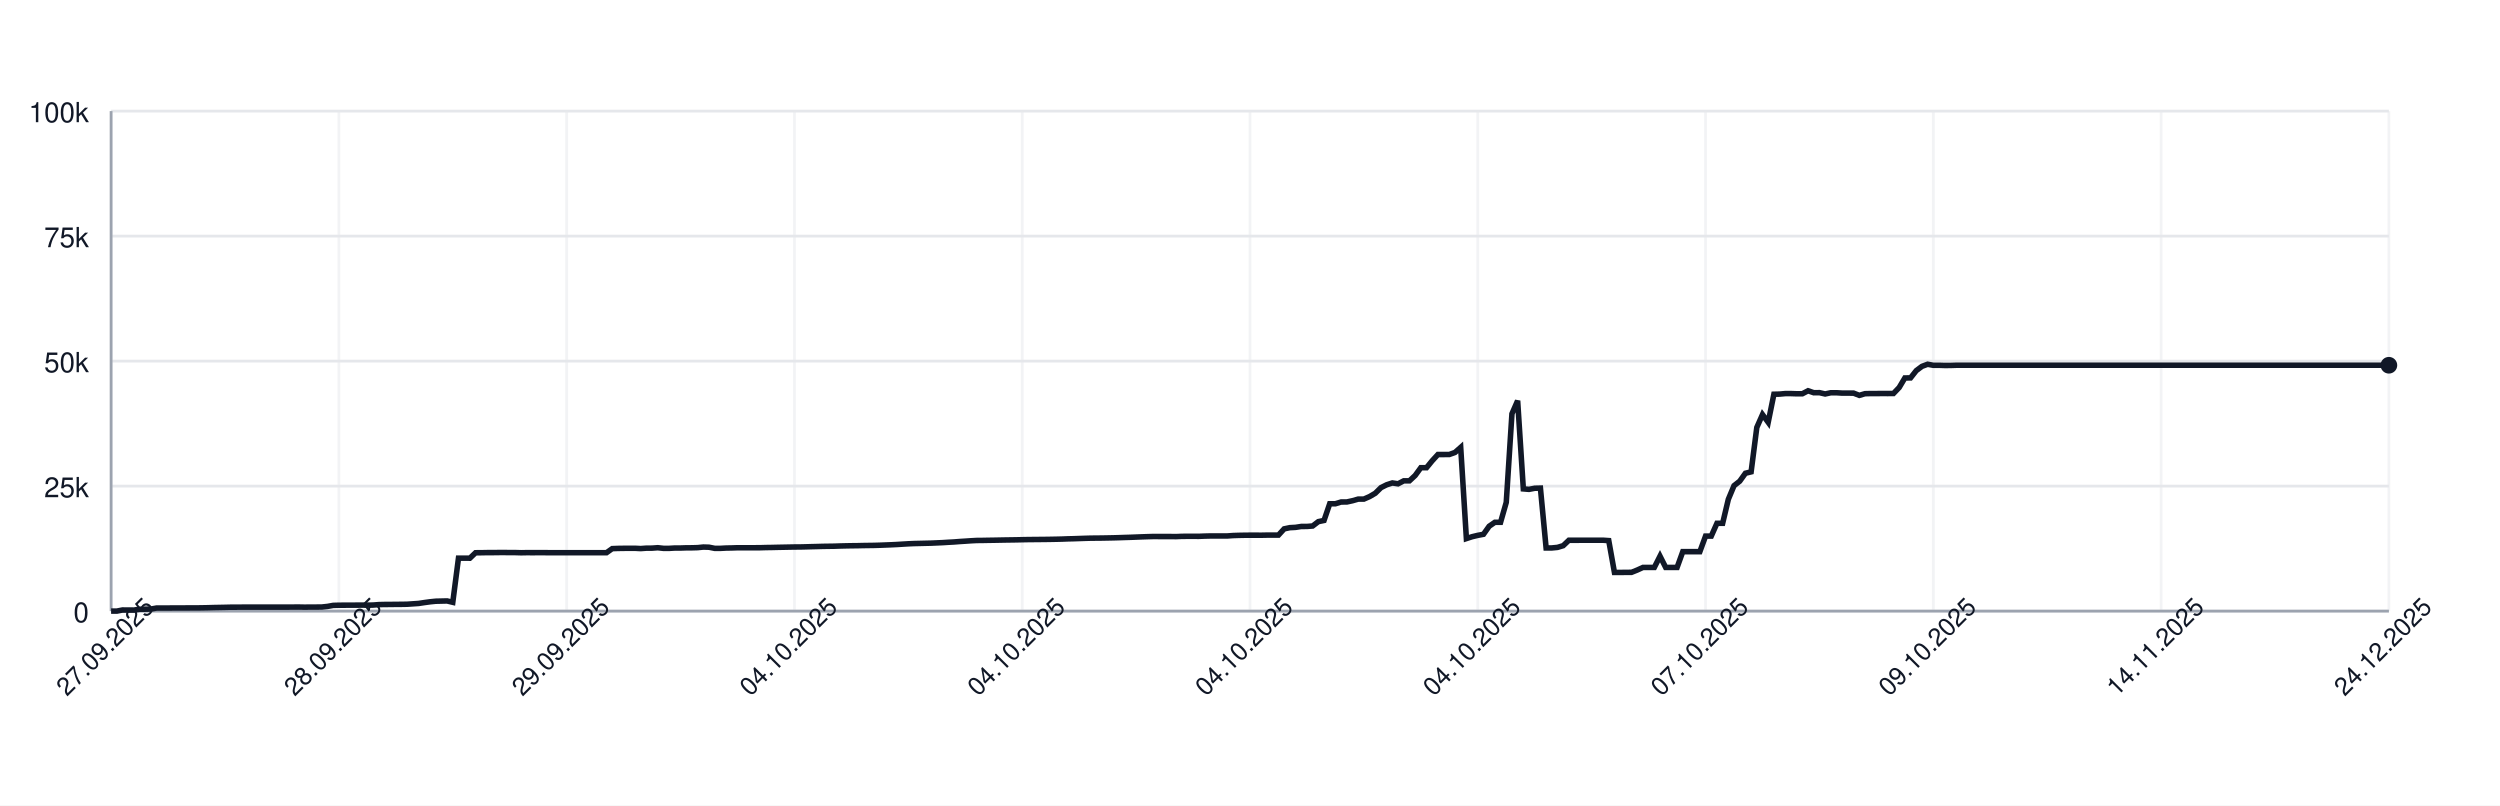
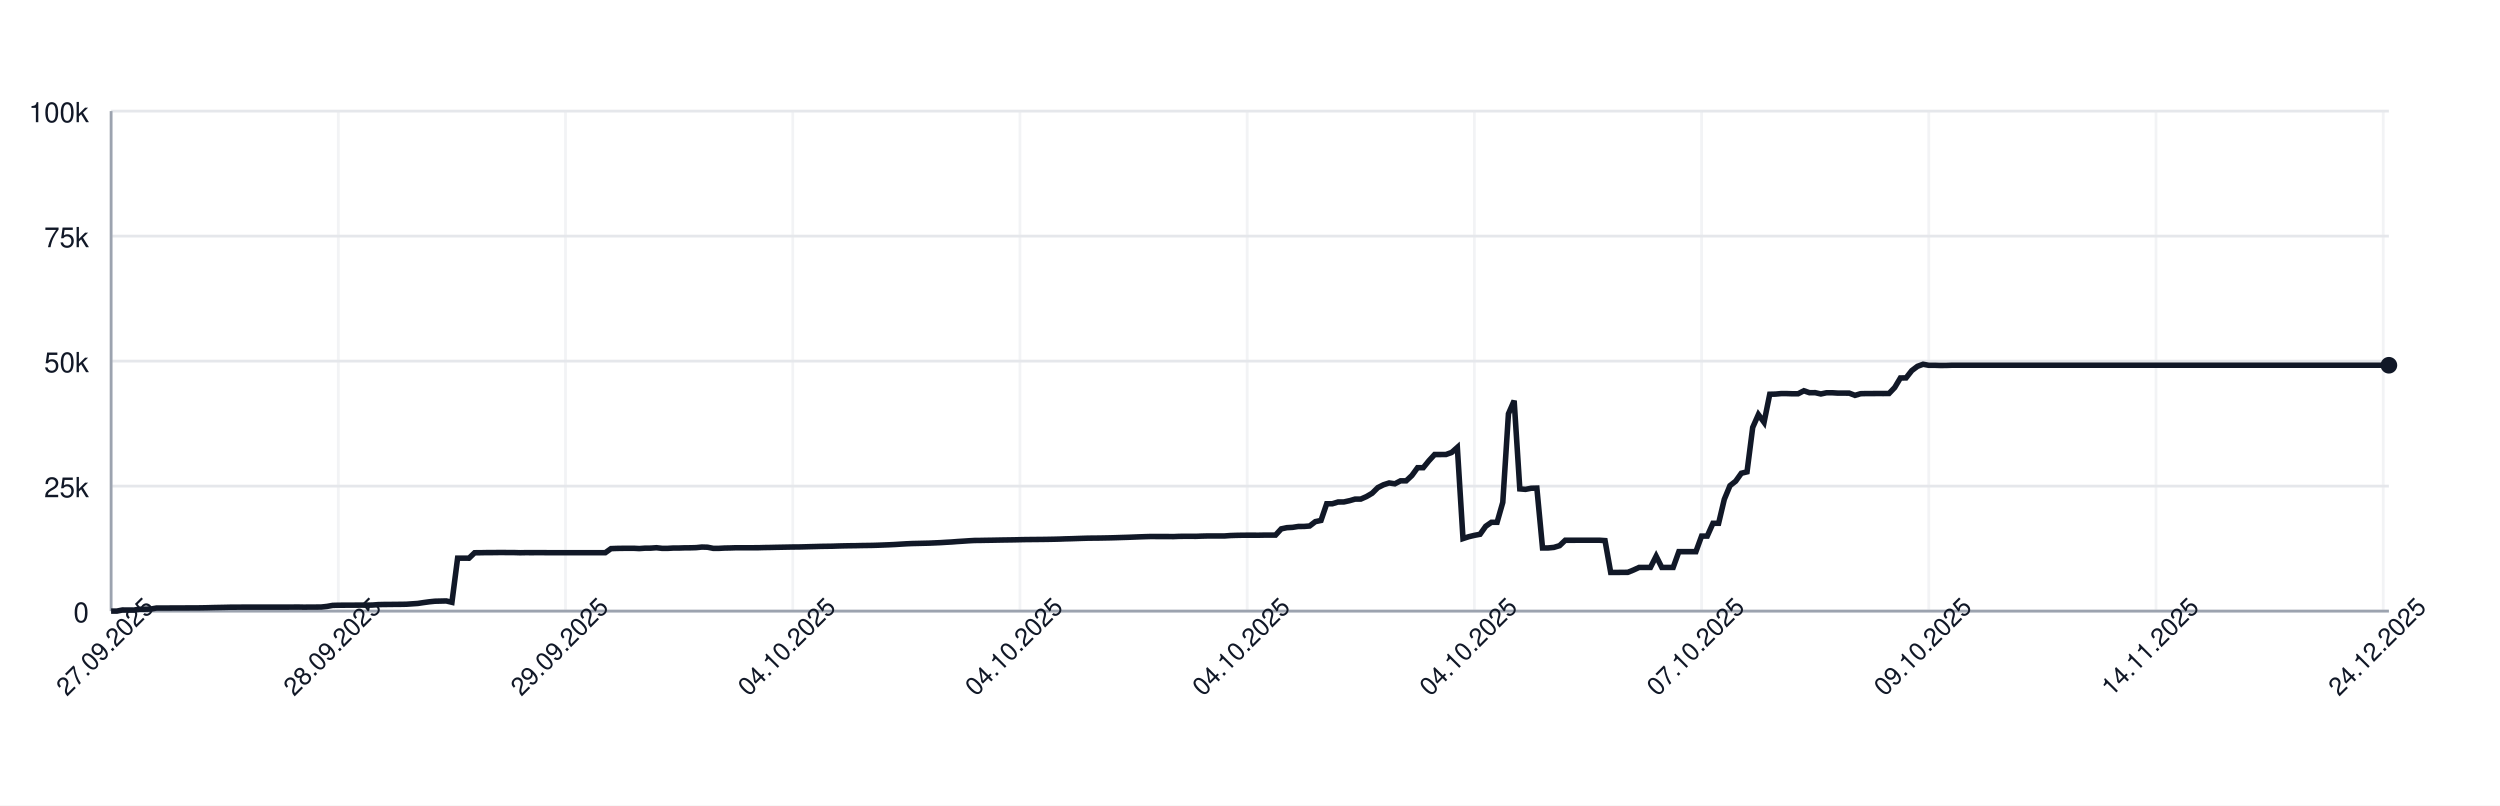
<svg xmlns="http://www.w3.org/2000/svg" width="900" height="290" style="font-family: -apple-system, BlinkMacSystemFont, 'Segoe UI', Helvetica, Arial, sans-serif;">
  <rect width="100%" height="100%" fill="white" />
  <g>
    <line x1="40" y1="220.00" x2="860" y2="220.00" stroke="#e5e7eb" />
    <text x="32" y="224.00" font-size="10" fill="#111827" text-anchor="end">0</text>
    <line x1="40" y1="175.00" x2="860" y2="175.00" stroke="#e5e7eb" />
    <text x="32" y="179.00" font-size="10" fill="#111827" text-anchor="end">25k</text>
    <line x1="40" y1="130.00" x2="860" y2="130.00" stroke="#e5e7eb" />
    <text x="32" y="134.00" font-size="10" fill="#111827" text-anchor="end">50k</text>
    <line x1="40" y1="85.00" x2="860" y2="85.00" stroke="#e5e7eb" />
    <text x="32" y="89.00" font-size="10" fill="#111827" text-anchor="end">75k</text>
    <line x1="40" y1="40.00" x2="860" y2="40.00" stroke="#e5e7eb" />
    <text x="32" y="44.00" font-size="10" fill="#111827" text-anchor="end">100k</text>
    <line x1="40.00" y1="40" x2="40.00" y2="220" stroke="#e5e7eb" opacity="0.5" />
-     <line x1="122.00" y1="40" x2="122.00" y2="220" stroke="#e5e7eb" opacity="0.5" />
-     <line x1="204.00" y1="40" x2="204.00" y2="220" stroke="#e5e7eb" opacity="0.5" />
-     <line x1="286.00" y1="40" x2="286.00" y2="220" stroke="#e5e7eb" opacity="0.5" />
-     <line x1="368.00" y1="40" x2="368.00" y2="220" stroke="#e5e7eb" opacity="0.5" />
-     <line x1="450.00" y1="40" x2="450.00" y2="220" stroke="#e5e7eb" opacity="0.5" />
-     <line x1="532.00" y1="40" x2="532.00" y2="220" stroke="#e5e7eb" opacity="0.5" />
-     <line x1="614.00" y1="40" x2="614.00" y2="220" stroke="#e5e7eb" opacity="0.5" />
-     <line x1="696.00" y1="40" x2="696.00" y2="220" stroke="#e5e7eb" opacity="0.5" />
-     <line x1="778.00" y1="40" x2="778.00" y2="220" stroke="#e5e7eb" opacity="0.5" />
-     <line x1="860.00" y1="40" x2="860.00" y2="220" stroke="#e5e7eb" opacity="0.5" />
+     <line x1="121.80" y1="40" x2="121.80" y2="220" stroke="#e5e7eb" opacity="0.5" />
+     <line x1="203.59" y1="40" x2="203.59" y2="220" stroke="#e5e7eb" opacity="0.5" />
+     <line x1="285.39" y1="40" x2="285.39" y2="220" stroke="#e5e7eb" opacity="0.5" />
+     <line x1="367.18" y1="40" x2="367.18" y2="220" stroke="#e5e7eb" opacity="0.5" />
+     <line x1="448.98" y1="40" x2="448.98" y2="220" stroke="#e5e7eb" opacity="0.5" />
+     <line x1="530.77" y1="40" x2="530.77" y2="220" stroke="#e5e7eb" opacity="0.5" />
+     <line x1="612.57" y1="40" x2="612.57" y2="220" stroke="#e5e7eb" opacity="0.5" />
+     <line x1="694.36" y1="40" x2="694.36" y2="220" stroke="#e5e7eb" opacity="0.5" />
+     <line x1="776.16" y1="40" x2="776.16" y2="220" stroke="#e5e7eb" opacity="0.5" />
+     <line x1="857.96" y1="40" x2="857.96" y2="220" stroke="#e5e7eb" opacity="0.5" />
    <line x1="40" y1="220" x2="860" y2="220" stroke="#9ca3af" />
    <line x1="40" y1="40" x2="40" y2="220" stroke="#9ca3af" />
-     <path d="M 40.00 220.00 L 42.05 220.00 L 44.10 219.60 L 46.15 219.62 L 48.20 219.63 L 50.25 219.32 L 52.30 219.31 L 54.35 219.26 L 56.40 218.89 L 58.45 218.89 L 60.50 218.89 L 62.55 218.87 L 64.60 218.87 L 66.65 218.86 L 68.70 218.85 L 70.75 218.85 L 72.80 218.82 L 74.85 218.78 L 76.90 218.72 L 78.95 218.68 L 81.00 218.64 L 83.05 218.59 L 85.10 218.59 L 87.15 218.57 L 89.20 218.57 L 91.25 218.57 L 93.30 218.57 L 95.35 218.57 L 97.40 218.57 L 99.45 218.57 L 101.50 218.57 L 103.55 218.57 L 105.60 218.55 L 107.65 218.54 L 109.70 218.58 L 111.75 218.55 L 113.80 218.55 L 115.85 218.53 L 117.90 218.31 L 119.95 217.94 L 122.00 217.88 L 124.05 217.87 L 126.10 217.86 L 128.15 217.85 L 130.20 217.84 L 132.25 217.85 L 134.30 217.82 L 136.35 217.66 L 138.40 217.61 L 140.45 217.60 L 142.50 217.57 L 144.55 217.56 L 146.60 217.52 L 148.65 217.38 L 150.70 217.24 L 152.75 216.93 L 154.80 216.65 L 156.85 216.44 L 158.90 216.39 L 160.95 216.34 L 163.00 216.83 L 165.05 200.94 L 167.10 200.94 L 169.15 200.95 L 171.20 198.99 L 173.25 198.98 L 175.30 198.94 L 177.35 198.94 L 179.40 198.91 L 181.45 198.90 L 183.50 198.93 L 185.55 198.93 L 187.60 198.99 L 189.65 198.95 L 191.70 198.96 L 193.75 198.95 L 195.80 198.95 L 197.85 198.97 L 199.90 198.97 L 201.95 198.97 L 204.00 198.97 L 206.05 198.97 L 208.10 198.97 L 210.15 198.97 L 212.20 198.97 L 214.25 198.97 L 216.30 198.97 L 218.35 198.97 L 220.40 197.51 L 222.45 197.43 L 224.50 197.40 L 226.55 197.38 L 228.60 197.38 L 230.65 197.49 L 232.70 197.34 L 234.75 197.33 L 236.80 197.18 L 238.85 197.41 L 240.90 197.41 L 242.95 197.29 L 245.00 197.29 L 247.05 197.22 L 249.10 197.21 L 251.15 197.15 L 253.20 196.94 L 255.25 197.00 L 257.30 197.41 L 259.35 197.41 L 261.40 197.30 L 263.45 197.26 L 265.50 197.19 L 267.55 197.19 L 269.60 197.19 L 271.65 197.19 L 273.70 197.18 L 275.75 197.12 L 277.80 197.09 L 279.85 197.04 L 281.90 197.00 L 283.95 196.96 L 286.00 196.92 L 288.05 196.91 L 290.10 196.86 L 292.15 196.80 L 294.20 196.75 L 296.25 196.69 L 298.30 196.66 L 300.35 196.63 L 302.40 196.56 L 304.45 196.51 L 306.50 196.47 L 308.55 196.45 L 310.60 196.40 L 312.65 196.37 L 314.70 196.34 L 316.75 196.28 L 318.80 196.20 L 320.85 196.12 L 322.90 196.02 L 324.95 195.89 L 327.00 195.77 L 329.05 195.68 L 331.10 195.63 L 333.15 195.58 L 335.20 195.53 L 337.25 195.44 L 339.30 195.35 L 341.35 195.22 L 343.40 195.11 L 345.45 194.95 L 347.50 194.82 L 349.55 194.68 L 351.60 194.57 L 353.65 194.55 L 355.70 194.51 L 357.75 194.48 L 359.80 194.44 L 361.85 194.40 L 363.90 194.37 L 365.95 194.34 L 368.00 194.29 L 370.05 194.25 L 372.10 194.23 L 374.15 194.21 L 376.20 194.19 L 378.25 194.16 L 380.30 194.12 L 382.35 194.07 L 384.40 193.99 L 386.45 193.94 L 388.50 193.87 L 390.55 193.80 L 392.60 193.74 L 394.65 193.72 L 396.70 193.70 L 398.75 193.66 L 400.80 193.62 L 402.85 193.56 L 404.90 193.49 L 406.95 193.43 L 409.00 193.35 L 411.05 193.27 L 413.10 193.20 L 415.15 193.14 L 417.20 193.15 L 419.25 193.15 L 421.30 193.15 L 423.35 193.18 L 425.40 193.09 L 427.45 193.07 L 429.50 193.07 L 431.55 193.08 L 433.60 193.00 L 435.65 192.95 L 437.70 192.95 L 439.75 192.95 L 441.80 192.95 L 443.85 192.80 L 445.90 192.73 L 447.95 192.69 L 450.00 192.67 L 452.05 192.67 L 454.10 192.68 L 456.15 192.64 L 458.20 192.63 L 460.25 192.63 L 462.30 190.39 L 464.35 189.96 L 466.40 189.85 L 468.45 189.53 L 470.50 189.52 L 472.55 189.36 L 474.60 187.79 L 476.65 187.36 L 478.70 181.35 L 480.75 181.35 L 482.80 180.72 L 484.85 180.71 L 486.90 180.26 L 488.95 179.68 L 491.00 179.67 L 493.05 178.77 L 495.10 177.57 L 497.15 175.55 L 499.20 174.52 L 501.25 173.86 L 503.30 174.17 L 505.35 173.10 L 507.40 173.10 L 509.45 171.18 L 511.50 168.37 L 513.55 168.37 L 515.60 165.86 L 517.65 163.63 L 519.70 163.63 L 521.75 163.62 L 523.80 162.88 L 525.85 161.06 L 527.90 193.89 L 529.95 193.22 L 532.00 192.73 L 534.05 192.34 L 536.10 189.45 L 538.15 188.03 L 540.20 188.03 L 542.25 180.86 L 544.30 148.96 L 546.35 144.25 L 548.40 176.00 L 550.45 176.17 L 552.50 175.77 L 554.55 175.72 L 556.60 197.26 L 558.65 197.26 L 560.70 197.06 L 562.75 196.44 L 564.80 194.49 L 566.85 194.50 L 568.90 194.49 L 570.95 194.49 L 573.00 194.49 L 575.05 194.48 L 577.10 194.48 L 579.15 194.62 L 581.20 206.08 L 583.25 206.08 L 585.30 206.05 L 587.35 206.04 L 589.40 205.22 L 591.45 204.28 L 593.50 204.28 L 595.55 204.28 L 597.60 200.22 L 599.65 204.28 L 601.70 204.28 L 603.75 204.28 L 605.80 198.60 L 607.85 198.60 L 609.90 198.60 L 611.95 198.60 L 614.00 193.00 L 616.05 193.00 L 618.10 188.39 L 620.15 188.39 L 622.20 179.75 L 624.25 174.84 L 626.30 173.23 L 628.35 170.37 L 630.40 169.87 L 632.45 153.88 L 634.50 149.24 L 636.55 152.04 L 638.60 141.93 L 640.65 141.88 L 642.70 141.69 L 644.75 141.69 L 646.80 141.76 L 648.85 141.75 L 650.90 140.68 L 652.95 141.38 L 655.00 141.36 L 657.05 141.83 L 659.10 141.39 L 661.15 141.39 L 663.20 141.52 L 665.25 141.52 L 667.30 141.53 L 669.35 142.33 L 671.40 141.73 L 673.45 141.68 L 675.50 141.68 L 677.55 141.66 L 679.60 141.67 L 681.65 141.65 L 683.70 139.51 L 685.75 136.07 L 687.80 136.04 L 689.85 133.43 L 691.90 131.89 L 693.95 131.13 L 696.00 131.51 L 698.05 131.50 L 700.10 131.57 L 702.15 131.56 L 704.20 131.49 L 706.25 131.49 L 708.30 131.49 L 710.35 131.49 L 712.40 131.49 L 714.45 131.49 L 716.50 131.49 L 718.55 131.49 L 720.60 131.49 L 722.65 131.49 L 724.70 131.49 L 726.75 131.49 L 728.80 131.49 L 730.85 131.49 L 732.90 131.49 L 734.95 131.49 L 737.00 131.49 L 739.05 131.49 L 741.10 131.49 L 743.15 131.49 L 745.20 131.49 L 747.25 131.49 L 749.30 131.49 L 751.35 131.49 L 753.40 131.49 L 755.45 131.49 L 757.50 131.49 L 759.55 131.49 L 761.60 131.49 L 763.65 131.49 L 765.70 131.49 L 767.75 131.49 L 769.80 131.49 L 771.85 131.49 L 773.90 131.49 L 775.95 131.49 L 778.00 131.49 L 780.05 131.49 L 782.10 131.49 L 784.15 131.49 L 786.20 131.49 L 788.25 131.49 L 790.30 131.49 L 792.35 131.49 L 794.40 131.49 L 796.45 131.49 L 798.50 131.49 L 800.55 131.49 L 802.60 131.49 L 804.65 131.49 L 806.70 131.49 L 808.75 131.49 L 810.80 131.49 L 812.85 131.49 L 814.90 131.49 L 816.95 131.49 L 819.00 131.49 L 821.05 131.49 L 823.10 131.49 L 825.15 131.49 L 827.20 131.49 L 829.25 131.49 L 831.30 131.49 L 833.35 131.49 L 835.40 131.49 L 837.45 131.49 L 839.50 131.49 L 841.55 131.49 L 843.60 131.49 L 845.65 131.49 L 847.70 131.49 L 849.75 131.49 L 851.80 131.49 L 853.85 131.49 L 855.90 131.49 L 857.95 131.49 L 860.00 131.49" fill="none" stroke="#111827" stroke-width="2" />
+     <path d="M 40.00 220.00 L 42.04 220.00 L 44.09 219.60 L 46.13 219.62 L 48.18 219.63 L 50.22 219.32 L 52.27 219.31 L 54.31 219.26 L 56.36 218.89 L 58.40 218.89 L 60.45 218.89 L 62.49 218.87 L 64.54 218.87 L 66.58 218.86 L 68.63 218.85 L 70.67 218.85 L 72.72 218.82 L 74.76 218.78 L 76.81 218.72 L 78.85 218.68 L 80.90 218.64 L 82.94 218.59 L 84.99 218.59 L 87.03 218.57 L 89.08 218.57 L 91.12 218.57 L 93.17 218.57 L 95.21 218.57 L 97.26 218.57 L 99.30 218.57 L 101.35 218.57 L 103.39 218.57 L 105.44 218.55 L 107.48 218.54 L 109.53 218.58 L 111.57 218.55 L 113.62 218.55 L 115.66 218.53 L 117.71 218.31 L 119.75 217.94 L 121.80 217.88 L 123.84 217.87 L 125.89 217.86 L 127.93 217.85 L 129.98 217.84 L 132.02 217.85 L 134.06 217.82 L 136.11 217.66 L 138.15 217.61 L 140.20 217.60 L 142.24 217.57 L 144.29 217.56 L 146.33 217.52 L 148.38 217.38 L 150.42 217.24 L 152.47 216.93 L 154.51 216.65 L 156.56 216.44 L 158.60 216.39 L 160.65 216.34 L 162.69 216.83 L 164.74 200.94 L 166.78 200.94 L 168.83 200.95 L 170.87 198.99 L 172.92 198.98 L 174.96 198.94 L 177.01 198.94 L 179.05 198.91 L 181.10 198.90 L 183.14 198.93 L 185.19 198.93 L 187.23 198.99 L 189.28 198.95 L 191.32 198.96 L 193.37 198.95 L 195.41 198.95 L 197.46 198.97 L 199.50 198.97 L 201.55 198.97 L 203.59 198.97 L 205.64 198.97 L 207.68 198.97 L 209.73 198.97 L 211.77 198.97 L 213.82 198.97 L 215.86 198.97 L 217.91 198.97 L 219.95 197.51 L 222.00 197.43 L 224.04 197.40 L 226.08 197.38 L 228.13 197.38 L 230.17 197.49 L 232.22 197.34 L 234.26 197.33 L 236.31 197.18 L 238.35 197.41 L 240.40 197.41 L 242.44 197.29 L 244.49 197.29 L 246.53 197.22 L 248.58 197.21 L 250.62 197.15 L 252.67 196.94 L 254.71 197.00 L 256.76 197.41 L 258.80 197.41 L 260.85 197.30 L 262.89 197.26 L 264.94 197.19 L 266.98 197.19 L 269.03 197.19 L 271.07 197.19 L 273.12 197.18 L 275.16 197.12 L 277.21 197.09 L 279.25 197.04 L 281.30 197.00 L 283.34 196.96 L 285.39 196.92 L 287.43 196.91 L 289.48 196.86 L 291.52 196.80 L 293.57 196.75 L 295.61 196.69 L 297.66 196.66 L 299.70 196.63 L 301.75 196.56 L 303.79 196.51 L 305.84 196.47 L 307.88 196.45 L 309.93 196.40 L 311.97 196.37 L 314.01 196.34 L 316.06 196.28 L 318.10 196.20 L 320.15 196.12 L 322.19 196.02 L 324.24 195.89 L 326.28 195.77 L 328.33 195.68 L 330.37 195.63 L 332.42 195.58 L 334.46 195.53 L 336.51 195.44 L 338.55 195.35 L 340.60 195.22 L 342.64 195.11 L 344.69 194.95 L 346.73 194.82 L 348.78 194.68 L 350.82 194.57 L 352.87 194.55 L 354.91 194.51 L 356.96 194.48 L 359.00 194.44 L 361.05 194.40 L 363.09 194.37 L 365.14 194.34 L 367.18 194.29 L 369.23 194.25 L 371.27 194.23 L 373.32 194.21 L 375.36 194.19 L 377.41 194.16 L 379.45 194.12 L 381.50 194.07 L 383.54 193.99 L 385.59 193.94 L 387.63 193.87 L 389.68 193.80 L 391.72 193.74 L 393.77 193.72 L 395.81 193.70 L 397.86 193.66 L 399.90 193.62 L 401.95 193.56 L 403.99 193.49 L 406.03 193.43 L 408.08 193.35 L 410.12 193.27 L 412.17 193.20 L 414.21 193.14 L 416.26 193.15 L 418.30 193.15 L 420.35 193.15 L 422.39 193.18 L 424.44 193.09 L 426.48 193.07 L 428.53 193.07 L 430.57 193.08 L 432.62 193.00 L 434.66 192.95 L 436.71 192.95 L 438.75 192.95 L 440.80 192.95 L 442.84 192.80 L 444.89 192.73 L 446.93 192.69 L 448.98 192.67 L 451.02 192.67 L 453.07 192.68 L 455.11 192.64 L 457.16 192.63 L 459.20 192.63 L 461.25 190.39 L 463.29 189.96 L 465.34 189.85 L 467.38 189.53 L 469.43 189.52 L 471.47 189.36 L 473.52 187.79 L 475.56 187.36 L 477.61 181.35 L 479.65 181.35 L 481.70 180.72 L 483.74 180.71 L 485.79 180.26 L 487.83 179.68 L 489.88 179.67 L 491.92 178.77 L 493.97 177.57 L 496.01 175.55 L 498.05 174.52 L 500.10 173.86 L 502.14 174.17 L 504.19 173.10 L 506.23 173.10 L 508.28 171.18 L 510.32 168.37 L 512.37 168.37 L 514.41 165.86 L 516.46 163.63 L 518.50 163.63 L 520.55 163.62 L 522.59 162.88 L 524.64 161.06 L 526.68 193.89 L 528.73 193.22 L 530.77 192.73 L 532.82 192.34 L 534.86 189.45 L 536.91 188.03 L 538.95 188.03 L 541.00 180.86 L 543.04 148.96 L 545.09 144.25 L 547.13 176.00 L 549.18 176.17 L 551.22 175.77 L 553.27 175.72 L 555.31 197.26 L 557.36 197.26 L 559.40 197.06 L 561.45 196.44 L 563.49 194.49 L 565.54 194.50 L 567.58 194.49 L 569.63 194.49 L 571.67 194.49 L 573.72 194.48 L 575.76 194.48 L 577.81 194.62 L 579.85 206.08 L 581.90 206.08 L 583.94 206.05 L 585.99 206.04 L 588.03 205.22 L 590.07 204.28 L 592.12 204.28 L 594.16 204.28 L 596.21 200.22 L 598.25 204.28 L 600.30 204.28 L 602.34 204.28 L 604.39 198.60 L 606.43 198.60 L 608.48 198.60 L 610.52 198.60 L 612.57 193.00 L 614.61 193.00 L 616.66 188.39 L 618.70 188.39 L 620.75 179.75 L 622.79 174.84 L 624.84 173.23 L 626.88 170.37 L 628.93 169.87 L 630.97 153.88 L 633.02 149.24 L 635.06 152.04 L 637.11 141.93 L 639.15 141.88 L 641.20 141.69 L 643.24 141.69 L 645.29 141.76 L 647.33 141.75 L 649.38 140.68 L 651.42 141.38 L 653.47 141.36 L 655.51 141.83 L 657.56 141.39 L 659.60 141.39 L 661.65 141.52 L 663.69 141.52 L 665.74 141.53 L 667.78 142.33 L 669.83 141.73 L 671.87 141.68 L 673.92 141.68 L 675.96 141.66 L 678.00 141.67 L 680.05 141.65 L 682.09 139.51 L 684.14 136.07 L 686.18 136.04 L 688.23 133.43 L 690.27 131.89 L 692.32 131.13 L 694.36 131.51 L 696.41 131.50 L 698.45 131.57 L 700.50 131.56 L 702.54 131.49 L 704.59 131.49 L 706.63 131.49 L 708.68 131.49 L 710.72 131.49 L 712.77 131.49 L 714.81 131.49 L 716.86 131.49 L 718.90 131.49 L 720.95 131.49 L 722.99 131.49 L 725.04 131.49 L 727.08 131.49 L 729.13 131.49 L 731.17 131.49 L 733.22 131.49 L 735.26 131.49 L 737.31 131.49 L 739.35 131.49 L 741.40 131.49 L 743.44 131.49 L 745.49 131.49 L 747.53 131.49 L 749.58 131.49 L 751.62 131.49 L 753.67 131.49 L 755.71 131.49 L 757.76 131.49 L 759.80 131.49 L 761.85 131.49 L 763.89 131.49 L 765.94 131.49 L 767.98 131.49 L 770.02 131.49 L 772.07 131.49 L 774.11 131.49 L 776.16 131.49 L 778.20 131.49 L 780.25 131.49 L 782.29 131.49 L 784.34 131.49 L 786.38 131.49 L 788.43 131.49 L 790.47 131.49 L 792.52 131.49 L 794.56 131.49 L 796.61 131.49 L 798.65 131.49 L 800.70 131.49 L 802.74 131.49 L 804.79 131.49 L 806.83 131.49 L 808.88 131.49 L 810.92 131.49 L 812.97 131.49 L 815.01 131.49 L 817.06 131.49 L 819.10 131.49 L 821.15 131.49 L 823.19 131.49 L 825.24 131.49 L 827.28 131.49 L 829.33 131.49 L 831.37 131.49 L 833.42 131.49 L 835.46 131.49 L 837.51 131.49 L 839.55 131.49 L 841.60 131.49 L 843.64 131.49 L 845.69 131.49 L 847.73 131.49 L 849.78 131.49 L 851.82 131.49 L 853.87 131.49 L 855.91 131.49 L 857.96 131.49 L 860.00 131.49" fill="none" stroke="#111827" stroke-width="2" />
    <circle cx="860.00" cy="131.49" r="3" fill="#111827" />
    <text x="40.00" y="235.00" font-size="9" fill="#111827" text-anchor="middle" transform="rotate(-45 40.00 235.00)">27.09.2025</text>
-     <text x="122.00" y="235.00" font-size="9" fill="#111827" text-anchor="middle" transform="rotate(-45 122.00 235.00)">28.09.2025</text>
-     <text x="204.00" y="235.00" font-size="9" fill="#111827" text-anchor="middle" transform="rotate(-45 204.00 235.00)">29.09.2025</text>
-     <text x="286.00" y="235.00" font-size="9" fill="#111827" text-anchor="middle" transform="rotate(-45 286.00 235.00)">04.10.2025</text>
-     <text x="368.00" y="235.00" font-size="9" fill="#111827" text-anchor="middle" transform="rotate(-45 368.00 235.00)">04.10.2025</text>
-     <text x="450.00" y="235.00" font-size="9" fill="#111827" text-anchor="middle" transform="rotate(-45 450.00 235.00)">04.10.2025</text>
-     <text x="532.00" y="235.00" font-size="9" fill="#111827" text-anchor="middle" transform="rotate(-45 532.00 235.00)">04.10.2025</text>
-     <text x="614.00" y="235.00" font-size="9" fill="#111827" text-anchor="middle" transform="rotate(-45 614.00 235.00)">07.10.2025</text>
-     <text x="696.00" y="235.00" font-size="9" fill="#111827" text-anchor="middle" transform="rotate(-45 696.00 235.00)">09.10.2025</text>
-     <text x="778.00" y="235.00" font-size="9" fill="#111827" text-anchor="middle" transform="rotate(-45 778.00 235.00)">14.11.2025</text>
-     <text x="860.00" y="235.00" font-size="9" fill="#111827" text-anchor="middle" transform="rotate(-45 860.00 235.00)">24.12.2025</text>
+     <text x="121.80" y="235.00" font-size="9" fill="#111827" text-anchor="middle" transform="rotate(-45 121.80 235.00)">28.09.2025</text>
+     <text x="203.59" y="235.00" font-size="9" fill="#111827" text-anchor="middle" transform="rotate(-45 203.59 235.00)">29.09.2025</text>
+     <text x="285.39" y="235.00" font-size="9" fill="#111827" text-anchor="middle" transform="rotate(-45 285.39 235.00)">04.10.2025</text>
+     <text x="367.18" y="235.00" font-size="9" fill="#111827" text-anchor="middle" transform="rotate(-45 367.18 235.00)">04.10.2025</text>
+     <text x="448.98" y="235.00" font-size="9" fill="#111827" text-anchor="middle" transform="rotate(-45 448.98 235.00)">04.10.2025</text>
+     <text x="530.77" y="235.00" font-size="9" fill="#111827" text-anchor="middle" transform="rotate(-45 530.77 235.00)">04.10.2025</text>
+     <text x="612.57" y="235.00" font-size="9" fill="#111827" text-anchor="middle" transform="rotate(-45 612.57 235.00)">07.10.2025</text>
+     <text x="694.36" y="235.00" font-size="9" fill="#111827" text-anchor="middle" transform="rotate(-45 694.36 235.00)">09.10.2025</text>
+     <text x="776.16" y="235.00" font-size="9" fill="#111827" text-anchor="middle" transform="rotate(-45 776.16 235.00)">14.11.2025</text>
+     <text x="857.96" y="235.00" font-size="9" fill="#111827" text-anchor="middle" transform="rotate(-45 857.96 235.00)">24.12.2025</text>
  </g>
</svg>
